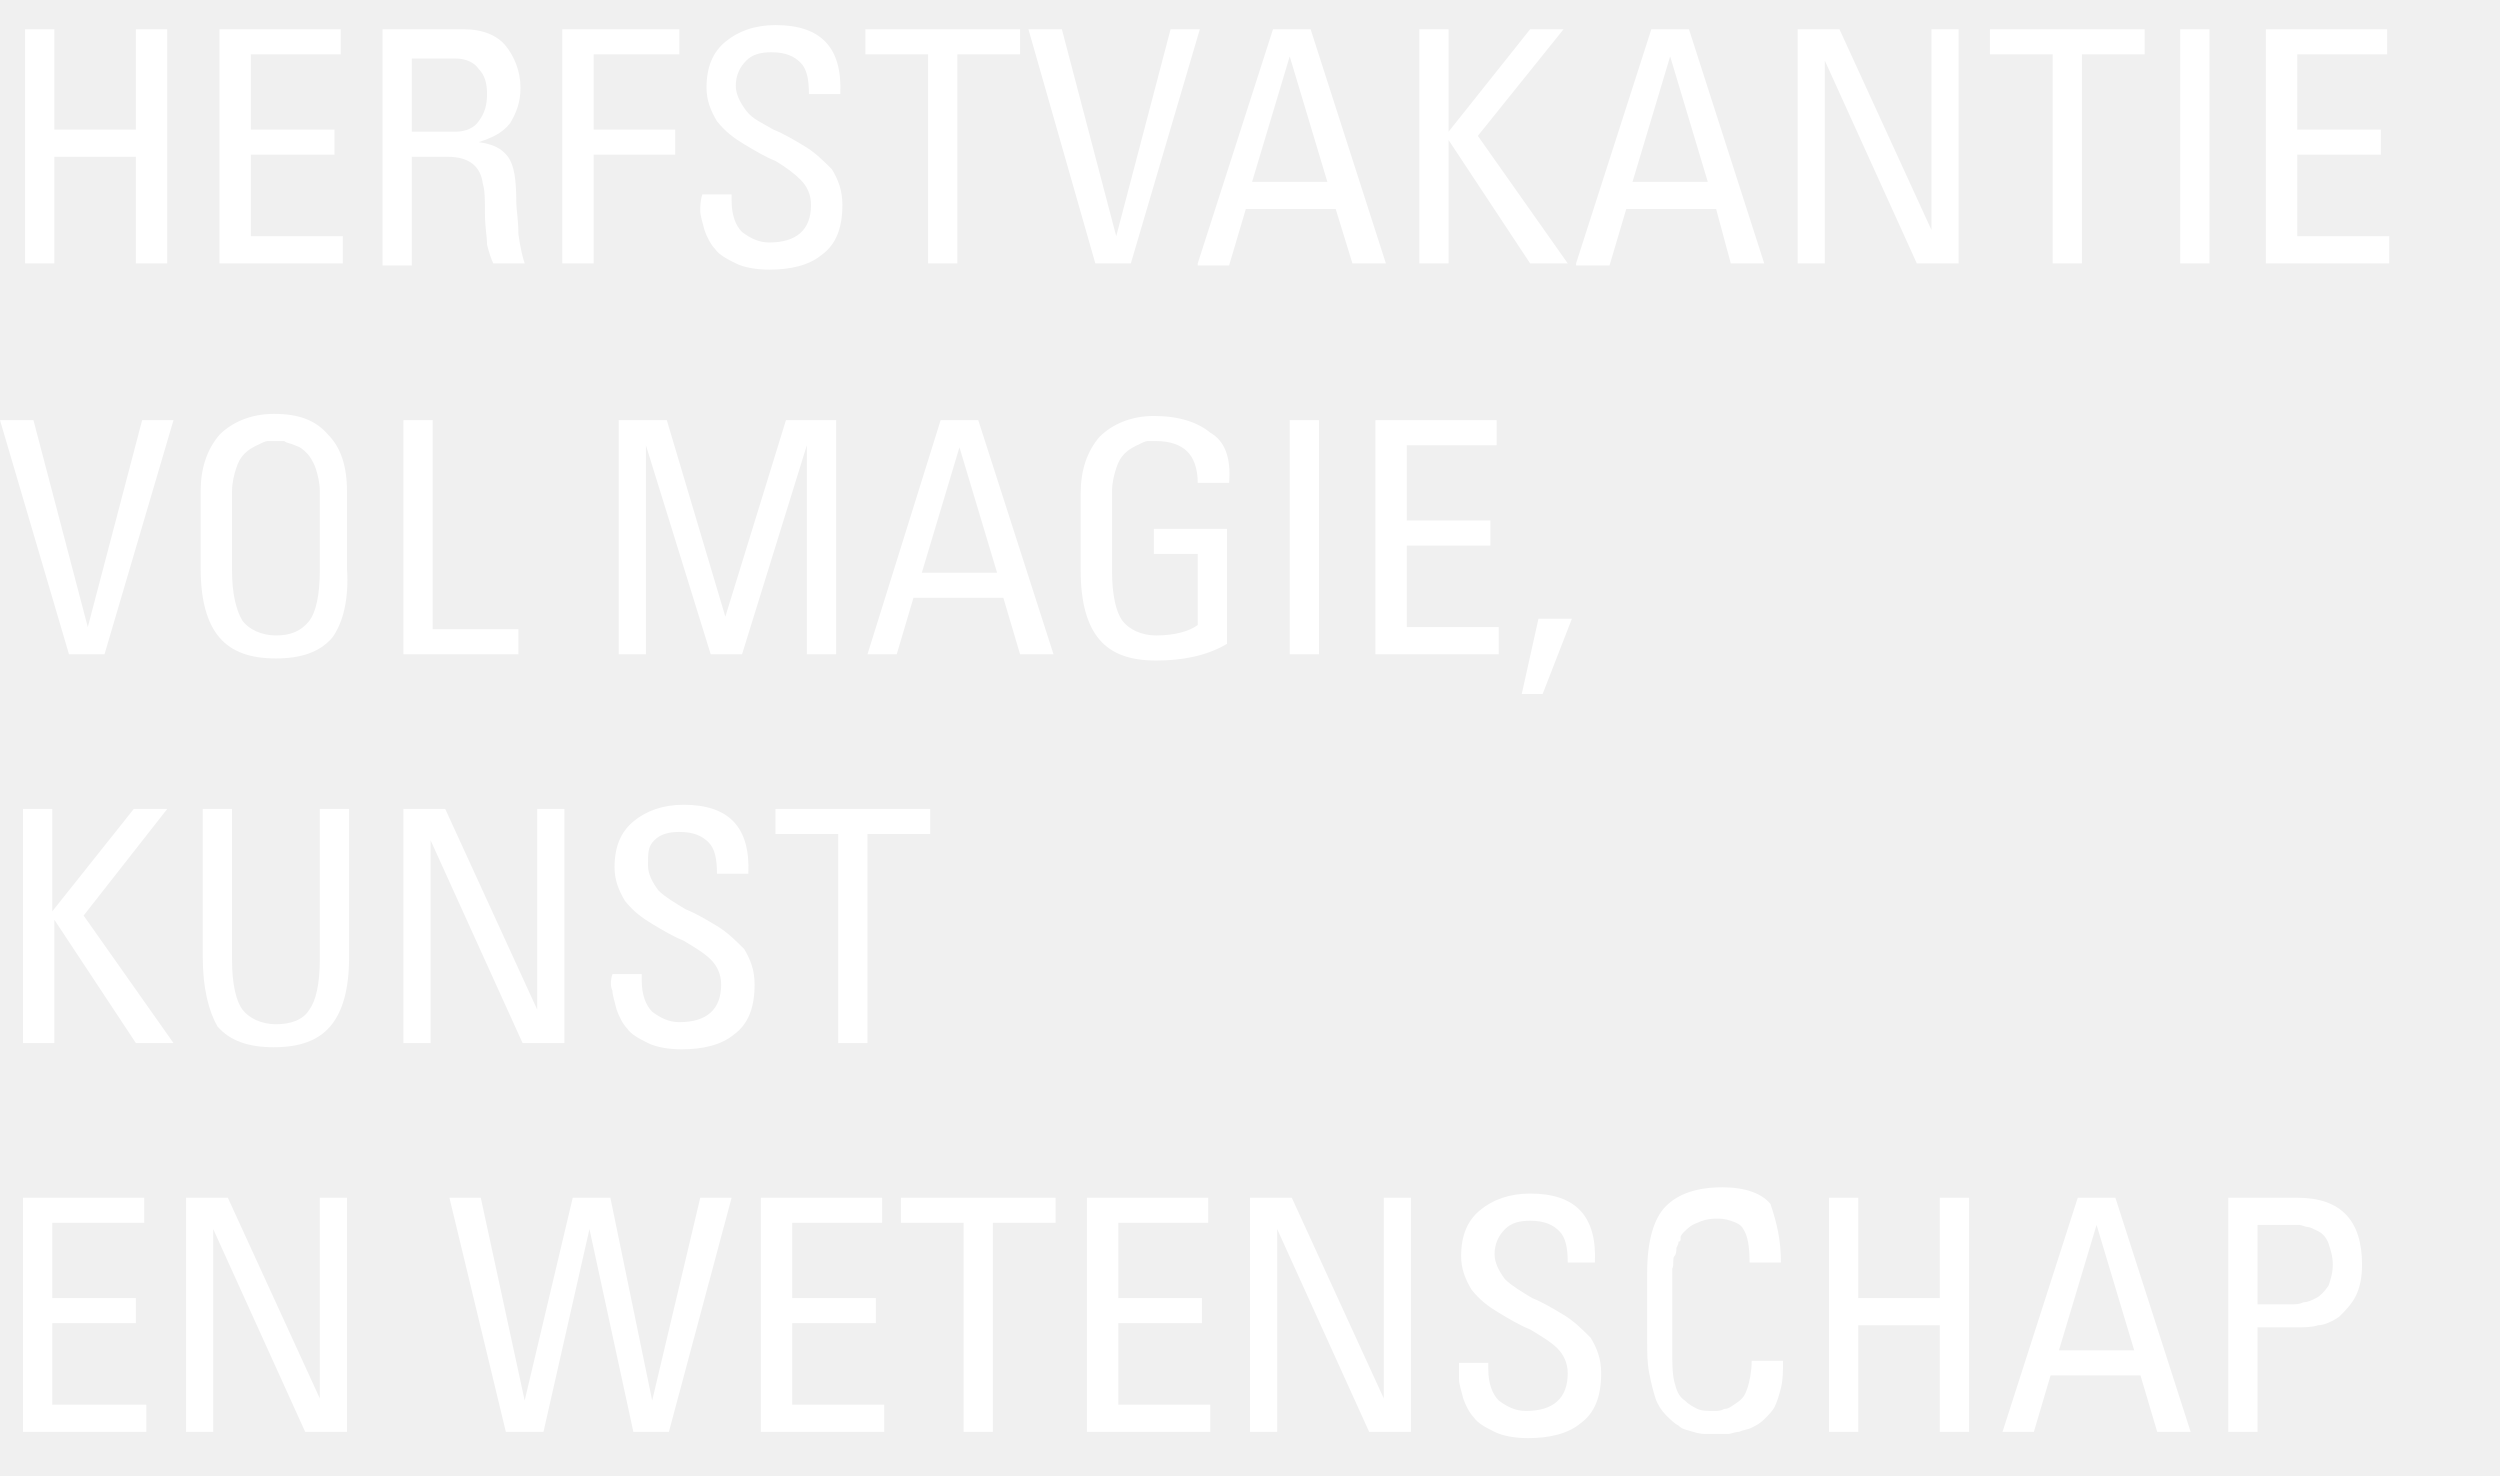
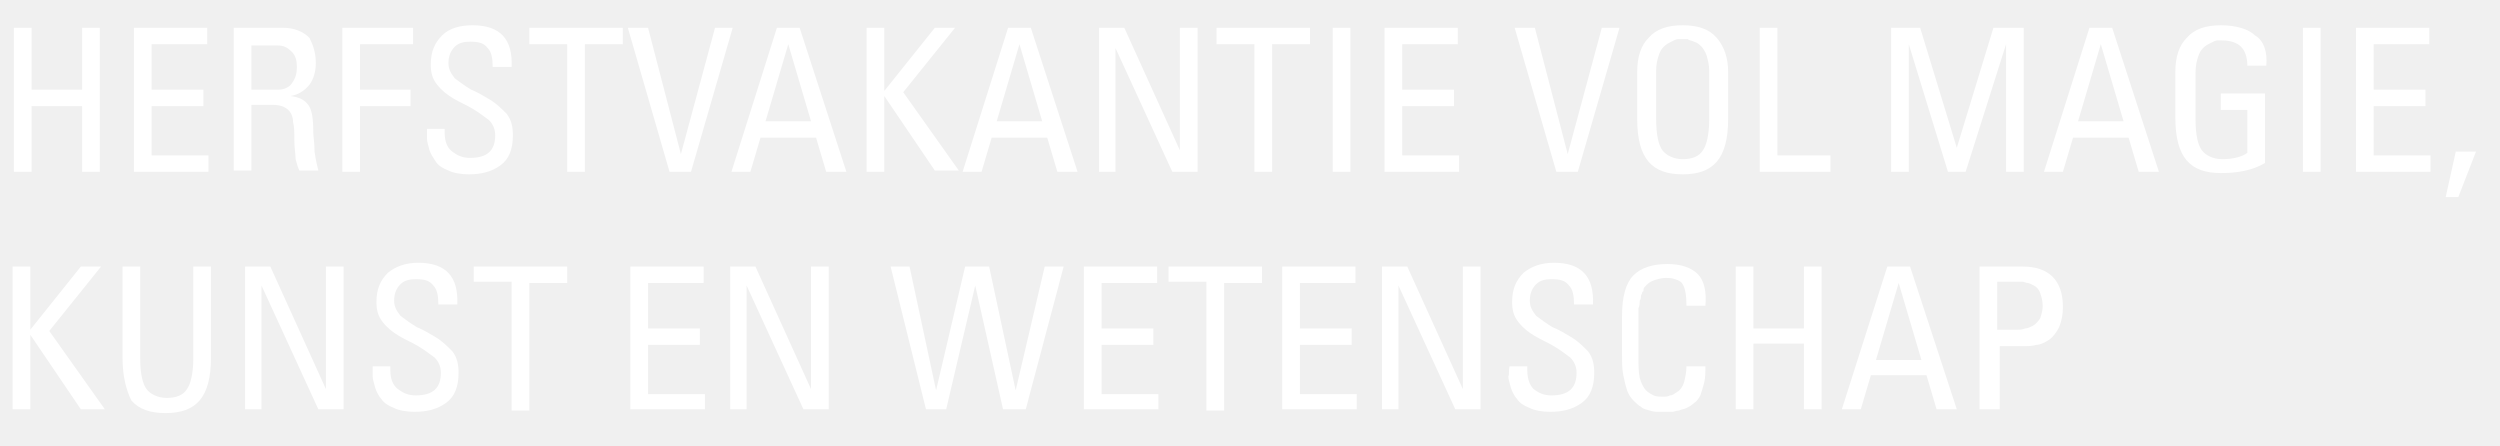
- <svg xmlns="http://www.w3.org/2000/svg" version="1.1" id="Laag_1" x="0px" y="0px" width="119.6px" height="70.6px" viewBox="0 0 119.6 70.6" style="enable-background:new 0 0 119.6 70.6;" xml:space="preserve">
+ <svg xmlns="http://www.w3.org/2000/svg" version="1.1" id="Laag_1" x="0px" y="0px" width="197.9px" height="35.3px" viewBox="0 0 197.9 35.3" style="enable-background:new 0 0 197.9 35.3;" xml:space="preserve">
  <style type="text/css">
	.st0{fill:#FFFFFF;}
</style>
  <g>
-     <path class="st0" d="M2.6,12.6H1.2V1.4h1.4v4.8h3.9V1.4H8v11.2H6.5V7.5H2.6V12.6z" />
-     <path class="st0" d="M16.4,12.6h-5.9V1.4h5.8v1.2H12v3.6h4v1.2h-4v3.9h4.4V12.6z" />
-     <path class="st0" d="M21.4,7.5h-1.7v5.2h-1.4V1.4h3.9c0.9,0,1.6,0.3,2,0.8c0.4,0.5,0.7,1.2,0.7,2c0,0.7-0.2,1.2-0.5,1.7   c-0.4,0.5-0.9,0.7-1.5,0.9v0c0.7,0.1,1.1,0.3,1.4,0.7c0.3,0.4,0.4,1.1,0.4,2.2c0,0.3,0.1,0.8,0.1,1.5c0.1,0.7,0.2,1.1,0.3,1.4h-1.5   c-0.1-0.2-0.2-0.5-0.3-0.9c0-0.4-0.1-0.8-0.1-1.5c0-0.6,0-1.1-0.1-1.4C23,8,22.5,7.5,21.4,7.5z M19.7,2.7v3.6h2.1   c0.5,0,0.9-0.2,1.1-0.5c0.3-0.4,0.4-0.8,0.4-1.3c0-0.5-0.1-0.9-0.4-1.2c-0.2-0.3-0.6-0.5-1.1-0.5H19.7z" />
-     <path class="st0" d="M28.3,12.6h-1.4V1.4h5.6v1.2h-4.1v3.6h3.9v1.2h-3.9V12.6z" />
-     <path class="st0" d="M33.6,9.3H35v0.3c0,0.7,0.2,1.2,0.5,1.5c0.4,0.3,0.8,0.5,1.3,0.5c1.3,0,2-0.6,2-1.8c0-0.5-0.2-0.9-0.5-1.2   C38,8.3,37.6,8,37.1,7.7c-0.5-0.2-1-0.5-1.5-0.8c-0.5-0.3-0.9-0.6-1.3-1.1c-0.3-0.5-0.5-1-0.5-1.6c0-1,0.3-1.7,0.9-2.2   s1.4-0.8,2.4-0.8c2.2,0,3.2,1.1,3.1,3.3h-1.5c0-0.7-0.1-1.2-0.4-1.5c-0.3-0.3-0.7-0.5-1.4-0.5c-0.5,0-0.9,0.1-1.2,0.4   c-0.3,0.3-0.5,0.7-0.5,1.2c0,0.4,0.2,0.8,0.5,1.2s0.8,0.6,1.3,0.9c0.5,0.2,1,0.5,1.5,0.8c0.5,0.3,0.9,0.7,1.3,1.1   c0.3,0.5,0.5,1,0.5,1.7c0,1.1-0.3,1.9-1,2.4c-0.6,0.5-1.5,0.7-2.5,0.7c-0.6,0-1.2-0.1-1.6-0.3c-0.4-0.2-0.8-0.4-1-0.7   c-0.2-0.2-0.4-0.6-0.5-0.9c-0.1-0.4-0.2-0.7-0.2-0.9C33.5,9.9,33.5,9.6,33.6,9.3z" />
-     <path class="st0" d="M41.5,1.4h7.3v1.2h-3v10h-1.4v-10h-3V1.4z" />
-     <path class="st0" d="M57.4,1.4l-3.3,11.2h-1.7L49.2,1.4h1.6l2.6,9.9h0L56,1.4H57.4z" />
-     <path class="st0" d="M57.3,12.6l3.6-11.2h1.8l3.6,11.2h-1.6L63.9,10h-4.3l-0.8,2.7H57.3z M63.5,8.7l-1.8-6h0l-1.8,6H63.5z" />
-     <path class="st0" d="M69.3,12.6h-1.4V1.4h1.4v4.9h0l3.9-4.9h1.6l-4.1,5.1l4.3,6.1h-1.8l-3.9-5.9h0V12.6z" />
-     <path class="st0" d="M75.4,12.6L79,1.4h1.8l3.6,11.2h-1.6L82.1,10h-4.3l-0.8,2.7H75.4z M81.7,8.7l-1.8-6h0l-1.8,6H81.7z" />
-     <path class="st0" d="M92.4,1.4h1.3v11.2h-2l-4.4-9.7h0v9.7H86V1.4h2l4.4,9.6h0V1.4z" />
-     <path class="st0" d="M95.3,1.4h7.3v1.2h-3v10h-1.4v-10h-3V1.4z" />
-     <path class="st0" d="M105.7,1.4v11.2h-1.4V1.4H105.7z" />
-     <path class="st0" d="M114.3,12.6h-5.9V1.4h5.8v1.2h-4.3v3.6h4v1.2h-4v3.9h4.4V12.6z" />
+     <path class="st0" d="M2.5,13.6H1.1V2.2h1.4v4.9h4V2.2h1.4v11.4H6.5V8.4h-4V13.6z" />
+     <path class="st0" d="M16.5,13.6h-5.9V2.2h5.8v1.3H12v3.6h4.1v1.3H12v3.9h4.5V13.6z" />
+     <path class="st0" d="M21.6,8.3h-1.7v5.2h-1.4V2.2h3.9c0.9,0,1.6,0.3,2.1,0.8C24.8,3.6,25,4.2,25,5c0,0.7-0.2,1.3-0.5,1.7   c-0.4,0.5-0.9,0.8-1.5,0.9v0c0.7,0.1,1.1,0.3,1.4,0.7c0.3,0.4,0.4,1.1,0.4,2.2c0,0.3,0.1,0.8,0.1,1.5c0.1,0.7,0.2,1.1,0.3,1.5h-1.5   c-0.1-0.2-0.2-0.5-0.3-0.9c0-0.4-0.1-0.9-0.1-1.5c0-0.6,0-1.1-0.1-1.4C23.2,8.8,22.6,8.3,21.6,8.3z M19.9,3.5v3.6H22   c0.5,0,0.9-0.2,1.1-0.5c0.3-0.4,0.4-0.8,0.4-1.3c0-0.5-0.1-0.9-0.4-1.2c-0.3-0.3-0.6-0.5-1.1-0.5H19.9z" />
+     <path class="st0" d="M28.5,13.6h-1.4V2.2h5.6v1.3h-4.2v3.6h4v1.3h-4V13.6z" />
+     <path class="st0" d="M33.8,10.2h1.4v0.3c0,0.7,0.2,1.2,0.6,1.5c0.4,0.3,0.8,0.5,1.4,0.5c1.4,0,2-0.6,2-1.8c0-0.5-0.2-0.9-0.5-1.2   c-0.4-0.3-0.8-0.6-1.3-0.9c-0.5-0.3-1-0.5-1.5-0.8c-0.5-0.3-0.9-0.6-1.3-1.1c-0.4-0.5-0.5-1-0.5-1.6c0-1,0.3-1.7,0.9-2.3   S36.5,2,37.4,2c2.2,0,3.2,1.1,3.1,3.3h-1.5c0-0.7-0.1-1.2-0.4-1.5c-0.3-0.4-0.7-0.5-1.4-0.5c-0.5,0-0.9,0.1-1.2,0.4   c-0.3,0.3-0.5,0.7-0.5,1.3c0,0.5,0.2,0.8,0.5,1.2c0.4,0.3,0.8,0.6,1.3,0.9c0.5,0.2,1,0.5,1.5,0.8c0.5,0.3,0.9,0.7,1.3,1.1   c0.4,0.5,0.5,1.1,0.5,1.7c0,1.1-0.3,1.9-1,2.4c-0.7,0.5-1.5,0.7-2.5,0.7c-0.6,0-1.2-0.1-1.6-0.3c-0.5-0.2-0.8-0.4-1-0.7   s-0.4-0.6-0.5-0.9c-0.1-0.4-0.2-0.7-0.2-0.9C33.8,10.8,33.8,10.5,33.8,10.2z" />
+     <path class="st0" d="M41.9,2.2h7.4v1.3h-3v10.1h-1.4V3.5h-3V2.2z" />
+     <path class="st0" d="M58,2.2l-3.3,11.4H53L49.7,2.2h1.6l2.6,10h0l2.7-10H58z" />
+     <path class="st0" d="M57.9,13.6l3.6-11.4h1.8L67,13.6h-1.6l-0.8-2.7h-4.4l-0.8,2.7H57.9z M64.2,9.6l-1.8-6.1h0l-1.8,6.1H64.2z" />
+     <path class="st0" d="M70,13.6h-1.4V2.2H70v5h0l4-5h1.6l-4.1,5.1l4.4,6.2H74l-4-5.9h0V13.6z" />
+     <path class="st0" d="M76.2,13.6l3.6-11.4h1.8l3.7,11.4h-1.6l-0.8-2.7h-4.4l-0.8,2.7H76.2z M82.5,9.6l-1.8-6.1h0l-1.8,6.1H82.5z" />
+     <path class="st0" d="M93.5,2.2h1.3v11.4h-2l-4.5-9.8h0v9.8H87V2.2h2l4.4,9.7h0V2.2z" />
+     <path class="st0" d="M96.3,2.2h7.4v1.3h-3v10.1h-1.4V3.5h-3V2.2z" />
+     <path class="st0" d="M106.9,2.2v11.4h-1.4V2.2H106.9z" />
+     <path class="st0" d="M115.5,13.6h-5.9V2.2h5.8v1.3h-4.4v3.6h4.1v1.3h-4.1v3.9h4.5V13.6z" />
+     <path class="st0" d="M128.2,2.2l-3.3,11.4h-1.7l-3.3-11.4h1.6l2.6,10h0l2.7-10H128.2z" />
+     <path class="st0" d="M135.9,12.8c-0.6,0.7-1.5,1-2.7,1c-1.2,0-2.1-0.3-2.7-1c-0.6-0.7-0.9-1.8-0.9-3.4V5.7c0-1.2,0.3-2.1,0.9-2.7   c0.6-0.7,1.5-1,2.7-1c1.2,0,2.1,0.3,2.7,1c0.6,0.7,0.9,1.6,0.9,2.7v3.7C136.8,11,136.5,12.1,135.9,12.8z M131.6,11.9   c0.3,0.4,0.9,0.7,1.6,0.7s1.3-0.2,1.6-0.7c0.3-0.4,0.5-1.3,0.5-2.4V5.6c0-0.5-0.1-0.8-0.2-1.2c-0.1-0.3-0.3-0.6-0.4-0.7   c-0.2-0.2-0.3-0.3-0.6-0.4c-0.2-0.1-0.4-0.1-0.5-0.2c-0.1,0-0.3,0-0.4,0s-0.3,0-0.4,0c-0.1,0-0.3,0.1-0.5,0.2   c-0.2,0.1-0.4,0.2-0.6,0.4c-0.2,0.2-0.3,0.4-0.4,0.7c-0.1,0.3-0.2,0.7-0.2,1.2v3.8C131.1,10.7,131.3,11.5,131.6,11.9z" />
+     <path class="st0" d="M144.9,13.6h-5.6V2.2h1.4v10.1h4.2V13.6z" />
+     <path class="st0" d="M151.1,3.5v10.1h-1.4V2.2h2.3l2.9,9.5h0l2.9-9.5h2.4v11.4h-1.4V3.5h0l-3.2,10.1h-1.4L151.1,3.5L151.1,3.5z" />
+     <path class="st0" d="M161.8,13.6l3.6-11.4h1.8l3.7,11.4h-1.6l-0.8-2.7h-4.4l-0.8,2.7H161.8z M168.1,9.6l-1.8-6.1h0l-1.8,6.1H168.1z   " />
+     <path class="st0" d="M179.4,5.2h-1.5c0-0.7-0.2-1.2-0.5-1.5c-0.3-0.3-0.8-0.5-1.5-0.5c-0.1,0-0.3,0-0.4,0c-0.1,0-0.3,0.1-0.5,0.2   c-0.2,0.1-0.4,0.2-0.6,0.4c-0.2,0.2-0.3,0.4-0.4,0.7c-0.1,0.3-0.2,0.7-0.2,1.2v3.8c0,1.2,0.2,2,0.5,2.4c0.3,0.4,0.9,0.7,1.6,0.7   c0.9,0,1.6-0.2,2-0.5V8.7h-2.1V7.4h3.5v5.5c-1,0.6-2.2,0.8-3.5,0.8c-1.2,0-2.1-0.3-2.7-1c-0.6-0.7-0.9-1.8-0.9-3.4V5.7   c0-1.2,0.3-2.1,0.9-2.7c0.6-0.7,1.5-1,2.7-1c1.2,0,2.2,0.3,2.7,0.8C179.2,3.2,179.5,4.1,179.4,5.2z" />
+     <path class="st0" d="M183.7,2.2v11.4h-1.4V2.2H183.7z" />
+     <path class="st0" d="M192.4,13.6h-5.9V2.2h5.8v1.3h-4.4v3.6h4.1v1.3h-4.1v3.9h4.5V13.6z" />
+     <path class="st0" d="M193.6,15.6l0.8-3.6h1.6l-1.4,3.6H193.6z" />
  </g>
  <g>
-     <path class="st0" d="M8.3,20.1L5,31.3H3.3L0,20.1h1.6l2.6,9.9h0l2.6-9.9H8.3z" />
-     <path class="st0" d="M15.9,30.5c-0.6,0.7-1.5,1-2.7,1s-2.1-0.3-2.7-1c-0.6-0.7-0.9-1.8-0.9-3.3v-3.7c0-1.1,0.3-2,0.9-2.7   c0.6-0.6,1.5-1,2.6-1c1.2,0,2,0.3,2.6,1c0.6,0.6,0.9,1.5,0.9,2.7v3.7C16.7,28.7,16.4,29.8,15.9,30.5z M11.6,29.7   c0.3,0.4,0.9,0.7,1.6,0.7s1.2-0.2,1.6-0.7c0.3-0.4,0.5-1.2,0.5-2.4v-3.8c0-0.4-0.1-0.8-0.2-1.1s-0.3-0.6-0.4-0.7   c-0.2-0.2-0.3-0.3-0.6-0.4c-0.2-0.1-0.4-0.1-0.5-0.2c-0.1,0-0.3,0-0.4,0s-0.3,0-0.4,0c-0.1,0-0.3,0.1-0.5,0.2   c-0.2,0.1-0.4,0.2-0.6,0.4c-0.2,0.2-0.3,0.4-0.4,0.7c-0.1,0.3-0.2,0.7-0.2,1.1v3.8C11.1,28.4,11.3,29.2,11.6,29.7z" />
-     <path class="st0" d="M24.8,31.3h-5.5V20.1h1.4v10h4.1V31.3z" />
-     <path class="st0" d="M30.9,21.3v10h-1.3V20.1h2.3l2.8,9.4h0l2.9-9.4H40v11.2h-1.4v-10h0l-3.1,10H34L30.9,21.3L30.9,21.3z" />
-     <path class="st0" d="M41.5,31.3L45,20.1h1.8l3.6,11.2h-1.6l-0.8-2.7h-4.3l-0.8,2.7H41.5z M47.7,27.4l-1.8-6h0l-1.8,6H47.7z" />
-     <path class="st0" d="M58.8,23.1h-1.5c0-0.7-0.2-1.2-0.5-1.5c-0.3-0.3-0.8-0.5-1.5-0.5c-0.1,0-0.3,0-0.4,0c-0.1,0-0.3,0.1-0.5,0.2   c-0.2,0.1-0.4,0.2-0.6,0.4c-0.2,0.2-0.3,0.4-0.4,0.7c-0.1,0.3-0.2,0.7-0.2,1.1v3.8c0,1.2,0.2,2,0.5,2.4c0.3,0.4,0.9,0.7,1.6,0.7   c0.9,0,1.6-0.2,2-0.5v-3.4h-2.1v-1.2h3.5v5.5c-1,0.6-2.2,0.8-3.4,0.8c-1.2,0-2.1-0.3-2.7-1c-0.6-0.7-0.9-1.8-0.9-3.3v-3.7   c0-1.1,0.3-2,0.9-2.7c0.6-0.6,1.5-1,2.6-1c1.2,0,2.1,0.3,2.7,0.8C58.6,21.1,58.9,21.9,58.8,23.1z" />
-     <path class="st0" d="M63.1,20.1v11.2h-1.4V20.1H63.1z" />
-     <path class="st0" d="M71.7,31.3h-5.9V20.1h5.8v1.2h-4.3v3.6h4v1.2h-4V30h4.4V31.3z" />
-     <path class="st0" d="M72.8,33.2l0.8-3.6h1.6l-1.4,3.6H72.8z" />
-   </g>
-   <g>
-     <path class="st0" d="M2.5,49.9H1.1V38.7h1.4v4.9h0l3.9-4.9h1.6L4,43.8l4.3,6.1H6.5l-3.9-5.9h0V49.9z" />
-     <path class="st0" d="M9.7,45.8v-7.1h1.4v7.2c0,1.2,0.2,2,0.5,2.4c0.3,0.4,0.9,0.7,1.6,0.7s1.3-0.2,1.6-0.7c0.3-0.4,0.5-1.2,0.5-2.4   v-7.2h1.4v7.1c0,1.5-0.3,2.6-0.9,3.3c-0.6,0.7-1.5,1-2.7,1s-2.1-0.3-2.7-1C10,48.4,9.7,47.3,9.7,45.8z" />
-     <path class="st0" d="M25.7,38.7H27v11.2h-2l-4.4-9.7h0v9.7h-1.3V38.7h2l4.4,9.6h0V38.7z" />
-     <path class="st0" d="M29.3,46.6h1.4v0.3c0,0.7,0.2,1.2,0.5,1.5c0.4,0.3,0.8,0.5,1.3,0.5c1.3,0,2-0.6,2-1.8c0-0.5-0.2-0.9-0.5-1.2   c-0.3-0.3-0.8-0.6-1.3-0.9c-0.5-0.2-1-0.5-1.5-0.8c-0.5-0.3-0.9-0.6-1.3-1.1c-0.3-0.5-0.5-1-0.5-1.6c0-1,0.3-1.7,0.9-2.2   c0.6-0.5,1.4-0.8,2.4-0.8c2.2,0,3.2,1.1,3.1,3.3h-1.5c0-0.7-0.1-1.2-0.4-1.5c-0.3-0.3-0.7-0.5-1.4-0.5c-0.5,0-0.9,0.1-1.2,0.4   S31,40.8,31,41.4c0,0.4,0.2,0.8,0.5,1.2c0.3,0.3,0.8,0.6,1.3,0.9c0.5,0.2,1,0.5,1.5,0.8c0.5,0.3,0.9,0.7,1.3,1.1   c0.3,0.5,0.5,1,0.5,1.7c0,1.1-0.3,1.9-1,2.4c-0.6,0.5-1.5,0.7-2.5,0.7c-0.6,0-1.2-0.1-1.6-0.3c-0.4-0.2-0.8-0.4-1-0.7   c-0.2-0.2-0.4-0.6-0.5-0.9c-0.1-0.4-0.2-0.7-0.2-0.9C29.2,47.2,29.2,46.9,29.3,46.6z" />
-     <path class="st0" d="M37.2,38.7h7.3v1.2h-3v10h-1.4v-10h-3V38.7z" />
-   </g>
-   <g>
-     <path class="st0" d="M7,68.5H1.1V57.3h5.8v1.2H2.5v3.6h4v1.2h-4v3.9H7V68.5z" />
-     <path class="st0" d="M15.3,57.3h1.3v11.2h-2l-4.4-9.7h0v9.7H8.9V57.3h2l4.4,9.6h0V57.3z" />
-     <path class="st0" d="M24.2,68.5l-2.7-11.2H23l2.1,9.7h0l2.3-9.7h1.8l2,9.7h0l2.3-9.7h1.5l-3,11.2h-1.7l-2.1-9.7h0L26,68.5H24.2z" />
-     <path class="st0" d="M42.3,68.5h-5.9V57.3h5.8v1.2h-4.3v3.6h4v1.2h-4v3.9h4.4V68.5z" />
-     <path class="st0" d="M43.2,57.3h7.3v1.2h-3v10h-1.4v-10h-3V57.3z" />
-     <path class="st0" d="M57.9,68.5H52V57.3h5.8v1.2h-4.3v3.6h4v1.2h-4v3.9h4.4V68.5z" />
-     <path class="st0" d="M66.2,57.3h1.3v11.2h-2l-4.4-9.7h0v9.7h-1.3V57.3h2l4.4,9.6h0V57.3z" />
-     <path class="st0" d="M69.8,65.2h1.4v0.3c0,0.7,0.2,1.2,0.5,1.5c0.4,0.3,0.8,0.5,1.3,0.5c1.3,0,2-0.6,2-1.8c0-0.5-0.2-0.9-0.5-1.2   c-0.3-0.3-0.8-0.6-1.3-0.9c-0.5-0.2-1-0.5-1.5-0.8c-0.5-0.3-0.9-0.6-1.3-1.1c-0.3-0.5-0.5-1-0.5-1.6c0-1,0.3-1.7,0.9-2.2   c0.6-0.5,1.4-0.8,2.4-0.8c2.2,0,3.2,1.1,3.1,3.3H75c0-0.7-0.1-1.2-0.4-1.5c-0.3-0.3-0.7-0.5-1.4-0.5c-0.5,0-0.9,0.1-1.2,0.4   c-0.3,0.3-0.5,0.7-0.5,1.2c0,0.4,0.2,0.8,0.5,1.2c0.3,0.3,0.8,0.6,1.3,0.9c0.5,0.2,1,0.5,1.5,0.8c0.5,0.3,0.9,0.7,1.3,1.1   c0.3,0.5,0.5,1,0.5,1.7c0,1.1-0.3,1.9-1,2.4c-0.6,0.5-1.5,0.7-2.5,0.7c-0.6,0-1.2-0.1-1.6-0.3c-0.4-0.2-0.8-0.4-1-0.7   c-0.2-0.2-0.4-0.6-0.5-0.9c-0.1-0.4-0.2-0.7-0.2-0.9C69.8,65.8,69.8,65.5,69.8,65.2z" />
-     <path class="st0" d="M85.2,60.4h-1.5c0-0.8-0.1-1.3-0.3-1.6c-0.1-0.2-0.3-0.3-0.6-0.4c-0.3-0.1-0.5-0.1-0.7-0.1   c-0.4,0-0.7,0.1-0.9,0.2c-0.3,0.1-0.5,0.3-0.6,0.4c-0.1,0.1-0.2,0.2-0.2,0.3c0,0,0,0,0,0.1c0,0,0,0.1-0.1,0.1c0,0.1,0,0.1-0.1,0.3   c0,0.1,0,0.3-0.1,0.4s0,0.4-0.1,0.6c0,0.3,0,0.5,0,0.8v3c0,0.7,0,1.2,0.1,1.6s0.2,0.7,0.5,0.9c0.2,0.2,0.4,0.3,0.6,0.4   c0.2,0.1,0.5,0.1,0.8,0.1c0.2,0,0.3,0,0.5-0.1c0.2,0,0.3-0.1,0.6-0.3s0.4-0.4,0.5-0.7c0.1-0.3,0.2-0.8,0.2-1.3h1.5   c0,0.5,0,0.9-0.1,1.3c-0.1,0.4-0.2,0.7-0.3,0.9c-0.1,0.2-0.3,0.4-0.5,0.6c-0.2,0.2-0.4,0.3-0.6,0.4c-0.2,0.1-0.4,0.1-0.6,0.2   c-0.2,0-0.4,0.1-0.5,0.1c-0.1,0-0.3,0-0.4,0c-0.3,0-0.5,0-0.6,0c-0.2,0-0.4,0-0.7-0.1c-0.3-0.1-0.5-0.1-0.7-0.3   c-0.2-0.1-0.4-0.3-0.6-0.5c-0.2-0.2-0.4-0.5-0.5-0.8c-0.1-0.3-0.2-0.7-0.3-1.2c-0.1-0.5-0.1-1-0.1-1.6v-3.2c0-1.5,0.3-2.6,0.9-3.2   c0.6-0.6,1.5-0.9,2.7-0.9c1.1,0,1.9,0.3,2.3,0.8C85,58.5,85.2,59.3,85.2,60.4z" />
-     <path class="st0" d="M88.9,68.5h-1.4V57.3h1.4v4.8h3.9v-4.8h1.4v11.2h-1.4v-5.1h-3.9V68.5z" />
-     <path class="st0" d="M95.8,68.5l3.6-11.2h1.8l3.6,11.2h-1.6l-0.8-2.7h-4.3l-0.8,2.7H95.8z M102.1,64.6l-1.8-6h0l-1.8,6H102.1z" />
-     <path class="st0" d="M108,68.5h-1.4V57.3h3.3c2.1,0,3.1,1.1,3.1,3.2c0,0.6-0.1,1.1-0.3,1.5c-0.2,0.4-0.5,0.7-0.8,1   c-0.3,0.2-0.7,0.4-1,0.4c-0.3,0.1-0.7,0.1-1,0.1H108V68.5z M108,58.6v3.8h1.6c0.2,0,0.4,0,0.6-0.1c0.2,0,0.4-0.1,0.6-0.2   c0.2-0.1,0.4-0.3,0.6-0.6c0.1-0.3,0.2-0.6,0.2-1c0-0.4-0.1-0.7-0.2-1c-0.1-0.3-0.3-0.5-0.5-0.6c-0.2-0.1-0.4-0.2-0.5-0.2   c-0.1,0-0.3-0.1-0.4-0.1H108z" />
+     <path class="st0" d="M2.4,32.4H1V21.1h1.4v5h0l4-5h1.6l-4.1,5.1l4.4,6.2H6.4l-4-5.9h0V32.4z" />
+     <path class="st0" d="M9.7,28.3v-7.2h1.4v7.3c0,1.2,0.2,2,0.5,2.4c0.3,0.4,0.9,0.7,1.6,0.7c0.7,0,1.3-0.2,1.6-0.7   c0.3-0.4,0.5-1.3,0.5-2.4v-7.3h1.4v7.2c0,1.6-0.3,2.7-0.9,3.4c-0.6,0.7-1.5,1-2.7,1s-2.1-0.3-2.7-1C10,30.9,9.7,29.8,9.7,28.3z" />
+     <path class="st0" d="M25.9,21.1h1.3v11.3h-2l-4.5-9.8h0v9.8h-1.3V21.1h2l4.4,9.7h0V21.1z" />
+     <path class="st0" d="M29.5,29h1.4v0.3c0,0.7,0.2,1.2,0.6,1.5c0.4,0.3,0.8,0.5,1.4,0.5c1.4,0,2-0.6,2-1.8c0-0.5-0.2-0.9-0.5-1.2   c-0.4-0.3-0.8-0.6-1.3-0.9c-0.5-0.3-1-0.5-1.5-0.8c-0.5-0.3-0.9-0.6-1.3-1.1c-0.4-0.5-0.5-1-0.5-1.6c0-1,0.3-1.7,0.9-2.3   c0.6-0.5,1.4-0.8,2.4-0.8c2.2,0,3.2,1.1,3.1,3.3h-1.5c0-0.7-0.1-1.2-0.4-1.5c-0.3-0.4-0.7-0.5-1.4-0.5c-0.5,0-0.9,0.1-1.2,0.4   c-0.3,0.3-0.5,0.7-0.5,1.3c0,0.5,0.2,0.8,0.5,1.2c0.4,0.3,0.8,0.6,1.3,0.9c0.5,0.2,1,0.5,1.5,0.8c0.5,0.3,0.9,0.7,1.3,1.1   c0.4,0.5,0.5,1.1,0.5,1.7c0,1.1-0.3,1.9-1,2.4c-0.7,0.5-1.5,0.7-2.5,0.7c-0.6,0-1.2-0.1-1.6-0.3c-0.5-0.2-0.8-0.4-1-0.7   c-0.2-0.2-0.4-0.6-0.5-0.9c-0.1-0.4-0.2-0.7-0.2-0.9C29.5,29.6,29.5,29.4,29.5,29z" />
+     <path class="st0" d="M37.5,21.1h7.4v1.3h-3v10.1h-1.4V22.3h-3V21.1z" />
+     <path class="st0" d="M55.8,32.4h-5.9V21.1h5.8v1.3h-4.4V26h4.1v1.3h-4.1v3.9h4.5V32.4z" />
+     <path class="st0" d="M64.3,21.1h1.3v11.3h-2l-4.5-9.8h0v9.8h-1.3V21.1h2l4.4,9.7h0V21.1z" />
+     <path class="st0" d="M73.3,32.4l-2.8-11.3h1.5l2.1,9.8h0l2.3-9.8h1.9l2.1,9.8h0l2.3-9.8h1.5l-3,11.3h-1.8l-2.2-9.8h0l-2.3,9.8H73.3   z" />
+     <path class="st0" d="M91.7,32.4h-5.9V21.1h5.8v1.3h-4.4V26h4.1v1.3h-4.1v3.9h4.5V32.4z" />
+     <path class="st0" d="M92.5,21.1h7.4v1.3h-3v10.1h-1.4V22.3h-3V21.1z" />
+     <path class="st0" d="M107.4,32.4h-5.9V21.1h5.8v1.3h-4.4V26h4.1v1.3h-4.1v3.9h4.5V32.4z" />
+     <path class="st0" d="M115.9,21.1h1.3v11.3h-2l-4.5-9.8h0v9.8h-1.3V21.1h2l4.4,9.7h0V21.1z" />
+     <path class="st0" d="M119.5,29h1.4v0.3c0,0.7,0.2,1.2,0.5,1.5c0.4,0.3,0.8,0.5,1.4,0.5c1.4,0,2-0.6,2-1.8c0-0.5-0.2-0.9-0.5-1.2   c-0.4-0.3-0.8-0.6-1.3-0.9c-0.5-0.3-1-0.5-1.5-0.8s-0.9-0.6-1.3-1.1c-0.4-0.5-0.5-1-0.5-1.6c0-1,0.3-1.7,0.9-2.3   c0.6-0.5,1.4-0.8,2.4-0.8c2.2,0,3.2,1.1,3.1,3.3h-1.5c0-0.7-0.1-1.2-0.4-1.5c-0.3-0.4-0.7-0.5-1.4-0.5c-0.5,0-0.9,0.1-1.2,0.4   c-0.3,0.3-0.5,0.7-0.5,1.3c0,0.5,0.2,0.8,0.5,1.2c0.4,0.3,0.8,0.6,1.3,0.9c0.5,0.2,1,0.5,1.5,0.8c0.5,0.3,0.9,0.7,1.3,1.1   c0.4,0.5,0.5,1.1,0.5,1.7c0,1.1-0.3,1.9-1,2.4c-0.7,0.5-1.5,0.7-2.5,0.7c-0.6,0-1.2-0.1-1.6-0.3c-0.5-0.2-0.8-0.4-1-0.7   c-0.2-0.2-0.4-0.6-0.5-0.9c-0.1-0.4-0.2-0.7-0.2-0.9C119.5,29.6,119.4,29.4,119.5,29z" />
+     <path class="st0" d="M135,24.2h-1.5c0-0.8-0.1-1.4-0.3-1.7c-0.1-0.2-0.3-0.3-0.6-0.4c-0.3-0.1-0.5-0.1-0.7-0.1   c-0.4,0-0.7,0.1-1,0.2c-0.3,0.1-0.5,0.3-0.6,0.4c-0.1,0.1-0.2,0.2-0.2,0.3c0,0,0,0,0,0.1c0,0,0,0.1-0.1,0.1c0,0.1,0,0.1-0.1,0.3   c0,0.1,0,0.3-0.1,0.4c0,0.2,0,0.4-0.1,0.6c0,0.3,0,0.5,0,0.8v3c0,0.7,0,1.2,0.1,1.7c0.1,0.4,0.3,0.8,0.5,1c0.2,0.2,0.4,0.3,0.6,0.4   c0.2,0.1,0.5,0.1,0.8,0.1c0.2,0,0.3,0,0.5-0.1c0.2,0,0.3-0.1,0.6-0.3c0.2-0.1,0.4-0.4,0.5-0.7c0.1-0.4,0.2-0.8,0.2-1.3h1.5   c0,0.5,0,0.9-0.1,1.3s-0.2,0.7-0.3,1c-0.1,0.2-0.3,0.5-0.5,0.6c-0.2,0.2-0.4,0.3-0.6,0.4c-0.2,0.1-0.4,0.1-0.6,0.2   c-0.2,0-0.4,0.1-0.5,0.1c-0.1,0-0.3,0-0.4,0c-0.3,0-0.5,0-0.7,0c-0.2,0-0.4,0-0.7-0.1c-0.3-0.1-0.5-0.1-0.7-0.3   c-0.2-0.1-0.4-0.3-0.6-0.5c-0.2-0.2-0.4-0.5-0.5-0.8c-0.1-0.3-0.2-0.7-0.3-1.2c-0.1-0.5-0.1-1-0.1-1.6V25c0-1.5,0.3-2.6,0.9-3.2   c0.6-0.6,1.5-0.9,2.7-0.9c1.1,0,1.9,0.3,2.4,0.8C134.9,22.2,135.1,23.1,135,24.2z" />
+     <path class="st0" d="M138.8,32.4h-1.4V21.1h1.4V26h4v-4.9h1.4v11.3h-1.4v-5.2h-4V32.4z" />
+     <path class="st0" d="M145.8,32.4l3.6-11.3h1.8l3.7,11.3h-1.6l-0.8-2.7h-4.4l-0.8,2.7H145.8z M152.1,28.5l-1.8-6.1h0l-1.8,6.1H152.1   z" />
+     <path class="st0" d="M158.1,32.4h-1.4V21.1h3.4c2.1,0,3.2,1.1,3.2,3.2c0,0.6-0.1,1.1-0.3,1.6c-0.2,0.4-0.5,0.8-0.8,1   c-0.3,0.2-0.7,0.4-1,0.4c-0.3,0.1-0.7,0.1-1,0.1h-1.9V32.4z M158.1,22.3v3.8h1.6c0.2,0,0.4,0,0.6-0.1c0.2,0,0.4-0.1,0.6-0.2   c0.2-0.1,0.4-0.3,0.6-0.6c0.1-0.3,0.2-0.6,0.2-1c0-0.4-0.1-0.7-0.2-1c-0.1-0.3-0.3-0.5-0.5-0.6c-0.2-0.1-0.4-0.2-0.5-0.2   c-0.1,0-0.3-0.1-0.4-0.1H158.1z" />
  </g>
</svg>
